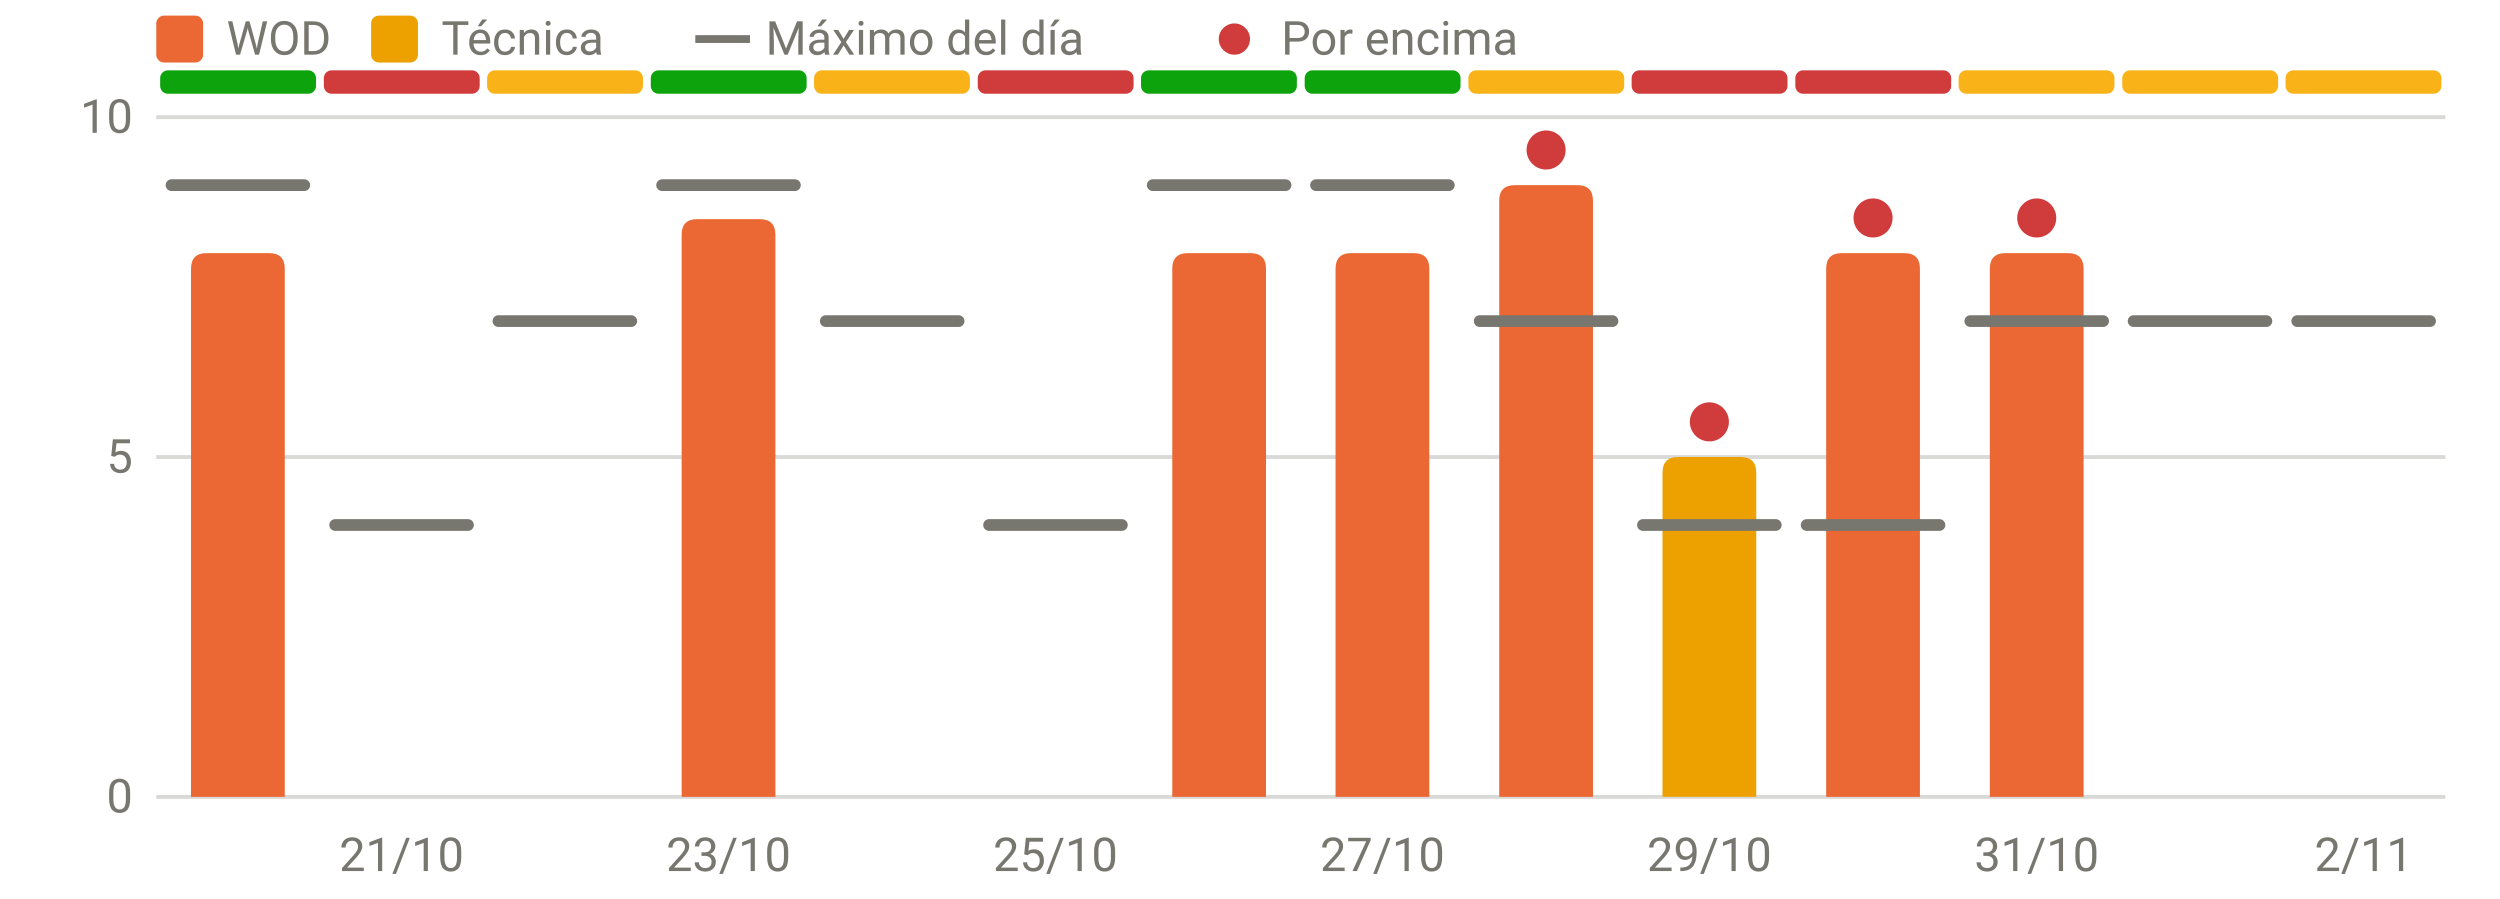
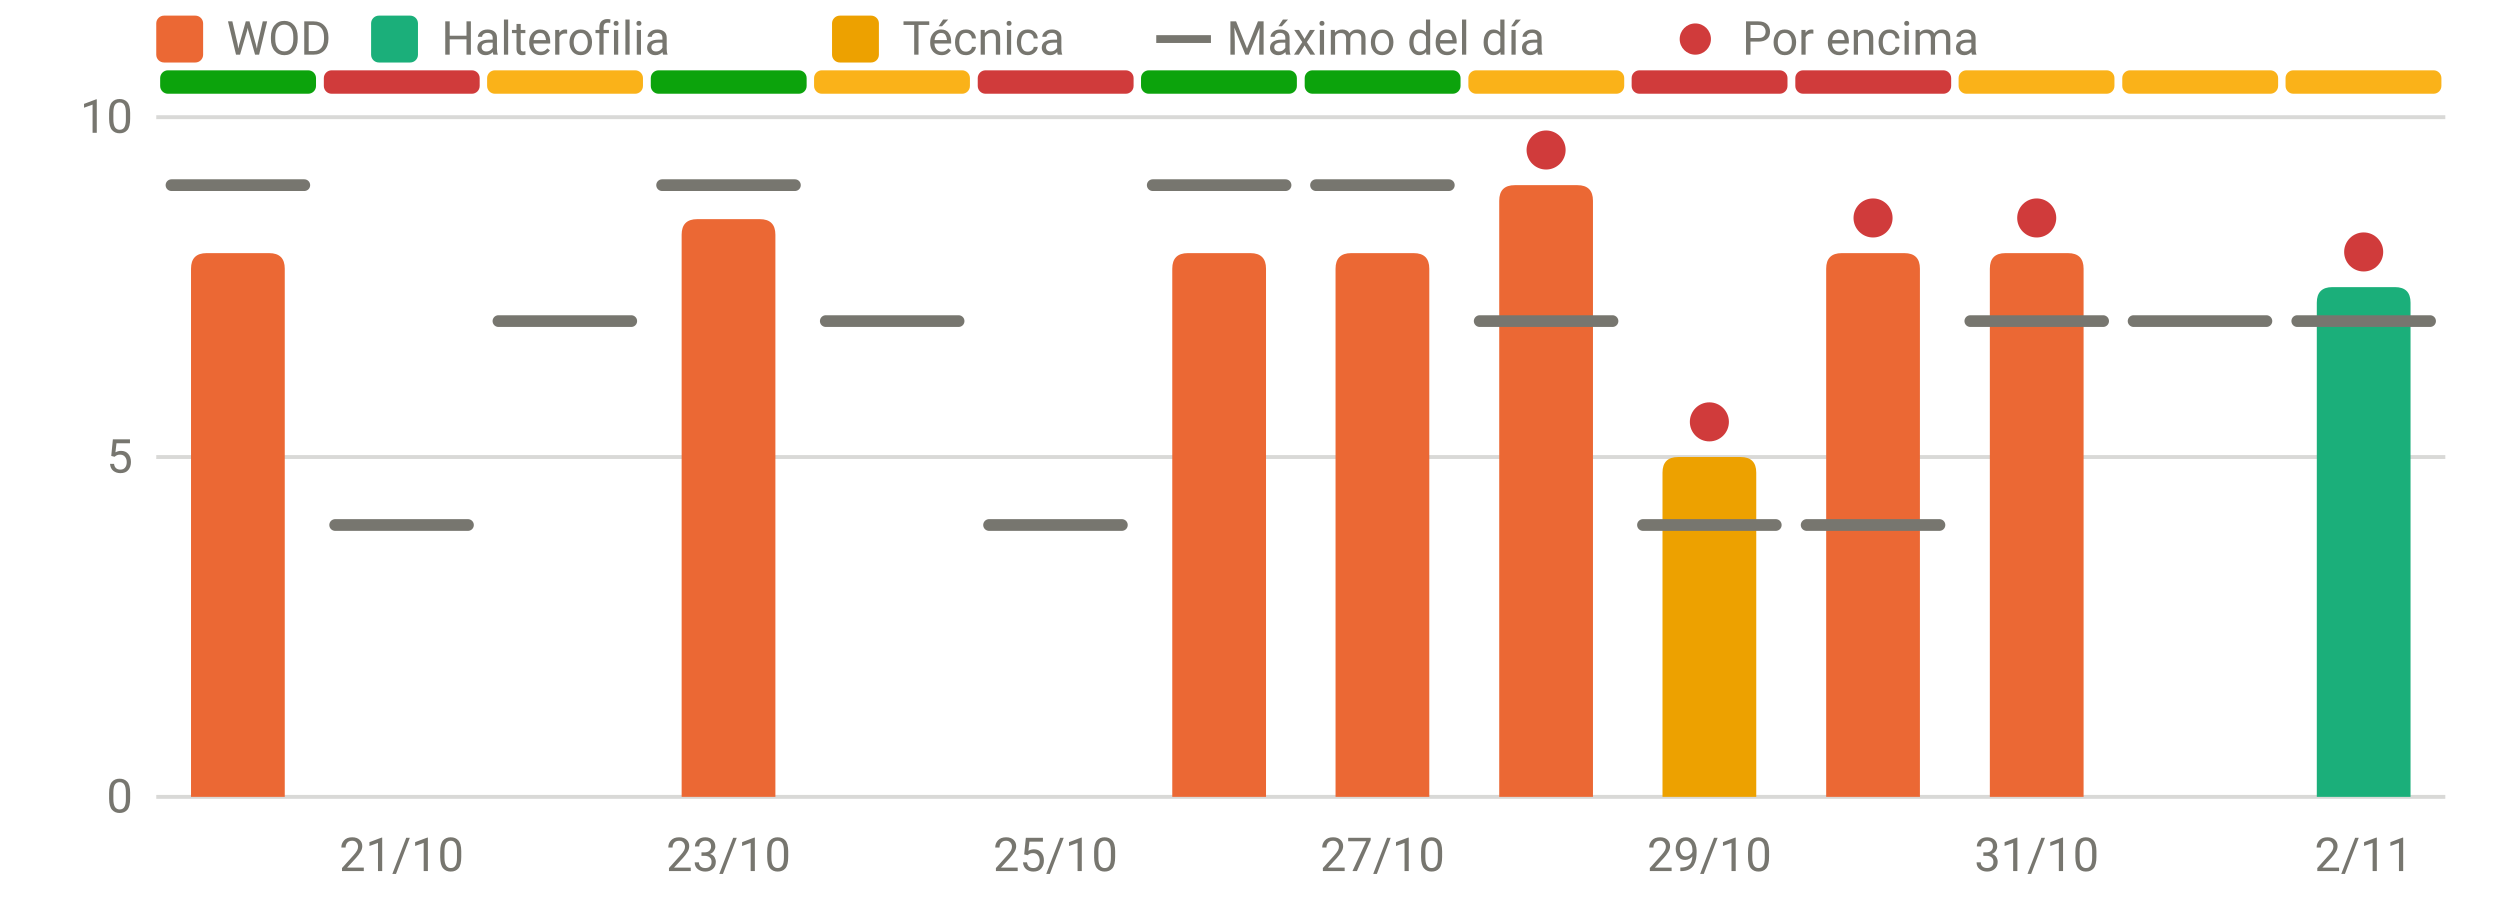
<svg xmlns="http://www.w3.org/2000/svg" viewBox="0 0 640 230" width="640" height="230" role="img" aria-label="RPE frente al máximo del día" font-family="system-ui,-apple-system,Segoe UI,Roboto,sans-serif" font-size="12" fill="#77766f">
  <line x1="40" x2="626" y1="204.0" y2="204.0" stroke="rgba(119,118,111,0.28)" stroke-width="1" />
  <text x="34" y="208.0" text-anchor="end">0</text>
  <line x1="40" x2="626" y1="117.0" y2="117.0" stroke="rgba(119,118,111,0.28)" stroke-width="1" />
  <text x="34" y="121.0" text-anchor="end">5</text>
  <line x1="40" x2="626" y1="30.0" y2="30.0" stroke="rgba(119,118,111,0.28)" stroke-width="1" />
  <text x="34" y="34.0" text-anchor="end">10</text>
  <text x="102.8" y="223" text-anchor="middle">21/10</text>
  <text x="186.5" y="223" text-anchor="middle">23/10</text>
  <text x="270.2" y="223" text-anchor="middle">25/10</text>
  <text x="353.9" y="223" text-anchor="middle">27/10</text>
  <text x="437.6" y="223" text-anchor="middle">29/10</text>
  <text x="521.4" y="223" text-anchor="middle">31/10</text>
  <text x="605.1" y="223" text-anchor="middle">2/11</text>
  <rect x="41.0" y="18" width="39.9" height="6" rx="2" fill="#0ca30c" />
  <rect x="82.9" y="18" width="39.9" height="6" rx="2" fill="#d03b3b" />
  <rect x="124.7" y="18" width="39.9" height="6" rx="2" fill="#fab219" />
  <rect x="166.6" y="18" width="39.9" height="6" rx="2" fill="#0ca30c" />
  <rect x="208.4" y="18" width="39.9" height="6" rx="2" fill="#fab219" />
  <rect x="250.3" y="18" width="39.9" height="6" rx="2" fill="#d03b3b" />
  <rect x="292.1" y="18" width="39.9" height="6" rx="2" fill="#0ca30c" />
  <rect x="334.0" y="18" width="39.9" height="6" rx="2" fill="#0ca30c" />
  <rect x="375.9" y="18" width="39.9" height="6" rx="2" fill="#fab219" />
  <rect x="417.7" y="18" width="39.9" height="6" rx="2" fill="#d03b3b" />
  <rect x="459.6" y="18" width="39.9" height="6" rx="2" fill="#d03b3b" />
  <rect x="501.4" y="18" width="39.9" height="6" rx="2" fill="#fab219" />
  <rect x="543.3" y="18" width="39.9" height="6" rx="2" fill="#fab219" />
  <rect x="585.1" y="18" width="39.9" height="6" rx="2" fill="#fab219" />
  <path d="M48.9,204.0V68.8Q48.9,64.8 52.9,64.8H68.9Q72.9,64.8 72.9,68.8V204.0Z" fill="#eb6834" />
  <path d="M174.5,204.0V60.1Q174.5,56.1 178.5,56.1H194.5Q198.5,56.1 198.5,60.1V204.0Z" fill="#eb6834" />
  <path d="M300.1,204.0V68.8Q300.1,64.8 304.1,64.8H320.1Q324.1,64.8 324.1,68.8V204.0Z" fill="#eb6834" />
  <path d="M341.9,204.0V68.8Q341.9,64.8 345.9,64.8H361.9Q365.9,64.8 365.9,68.8V204.0Z" fill="#eb6834" />
  <path d="M383.8,204.0V51.4Q383.8,47.4 387.8,47.4H403.8Q407.8,47.4 407.8,51.4V204.0Z" fill="#eb6834" />
  <path d="M425.6,204.0V121.0Q425.6,117.0 429.6,117.0H445.6Q449.6,117.0 449.6,121.0V204.0Z" fill="#eda100" />
  <path d="M467.5,204.0V68.8Q467.5,64.8 471.5,64.8H487.5Q491.5,64.8 491.5,68.8V204.0Z" fill="#eb6834" />
  <path d="M509.4,204.0V68.8Q509.4,64.8 513.4,64.8H529.4Q533.4,64.8 533.4,68.8V204.0Z" fill="#eb6834" />
+   <path d="M593.1,204.0V77.5Q593.1,73.5 597.1,73.5H613.1Q617.1,73.5 617.1,77.5V204.0Z" fill="#1baf7a" />
  <line x1="43.9" x2="77.9" y1="47.4" y2="47.4" stroke="#77766f" stroke-width="3" stroke-linecap="round" />
  <line x1="85.8" x2="119.8" y1="134.4" y2="134.4" stroke="#77766f" stroke-width="3" stroke-linecap="round" />
  <line x1="127.6" x2="161.6" y1="82.2" y2="82.2" stroke="#77766f" stroke-width="3" stroke-linecap="round" />
  <line x1="169.5" x2="203.5" y1="47.4" y2="47.4" stroke="#77766f" stroke-width="3" stroke-linecap="round" />
  <line x1="211.4" x2="245.4" y1="82.2" y2="82.2" stroke="#77766f" stroke-width="3" stroke-linecap="round" />
  <line x1="253.2" x2="287.2" y1="134.4" y2="134.4" stroke="#77766f" stroke-width="3" stroke-linecap="round" />
  <line x1="295.1" x2="329.1" y1="47.4" y2="47.4" stroke="#77766f" stroke-width="3" stroke-linecap="round" />
  <line x1="336.9" x2="370.9" y1="47.4" y2="47.4" stroke="#77766f" stroke-width="3" stroke-linecap="round" />
  <line x1="378.8" x2="412.8" y1="82.2" y2="82.2" stroke="#77766f" stroke-width="3" stroke-linecap="round" />
  <circle cx="395.8" cy="38.4" r="5" fill="#d03b3b" />
  <line x1="420.6" x2="454.6" y1="134.4" y2="134.4" stroke="#77766f" stroke-width="3" stroke-linecap="round" />
  <circle cx="437.6" cy="108.0" r="5" fill="#d03b3b" />
  <line x1="462.5" x2="496.5" y1="134.4" y2="134.4" stroke="#77766f" stroke-width="3" stroke-linecap="round" />
  <circle cx="479.5" cy="55.8" r="5" fill="#d03b3b" />
  <line x1="504.4" x2="538.4" y1="82.2" y2="82.2" stroke="#77766f" stroke-width="3" stroke-linecap="round" />
  <circle cx="521.4" cy="55.8" r="5" fill="#d03b3b" />
  <line x1="546.2" x2="580.2" y1="82.2" y2="82.2" stroke="#77766f" stroke-width="3" stroke-linecap="round" />
  <line x1="588.1" x2="622.1" y1="82.2" y2="82.2" stroke="#77766f" stroke-width="3" stroke-linecap="round" />
+   <circle cx="605.1" cy="64.5" r="5" fill="#d03b3b" />
  <rect x="40" y="4" width="12" height="12" rx="2" fill="#eb6834" />
  <text x="58" y="14">WOD</text>
-   <rect x="95" y="4" width="12" height="12" rx="2" fill="#eda100" />
-   <text x="113" y="14">Técnica</text>
-   <line x1="178" x2="192" y1="10" y2="10" stroke="#77766f" stroke-width="2" />
-   <text x="196" y="14">Máximo del día</text>
-   <circle cx="316" cy="10" r="4" fill="#d03b3b" />
-   <text x="328" y="14">Por encima</text>
+   <rect x="95" y="4" width="12" height="12" rx="2" fill="#1baf7a" />
+   <text x="113" y="14">Halterofilia</text>
+   <rect x="213" y="4" width="12" height="12" rx="2" fill="#eda100" />
+   <text x="231" y="14">Técnica</text>
+   <line x1="296" x2="310" y1="10" y2="10" stroke="#77766f" stroke-width="2" />
+   <text x="314" y="14">Máximo del día</text>
+   <circle cx="434" cy="10" r="4" fill="#d03b3b" />
+   <text x="446" y="14">Por encima</text>
</svg>
